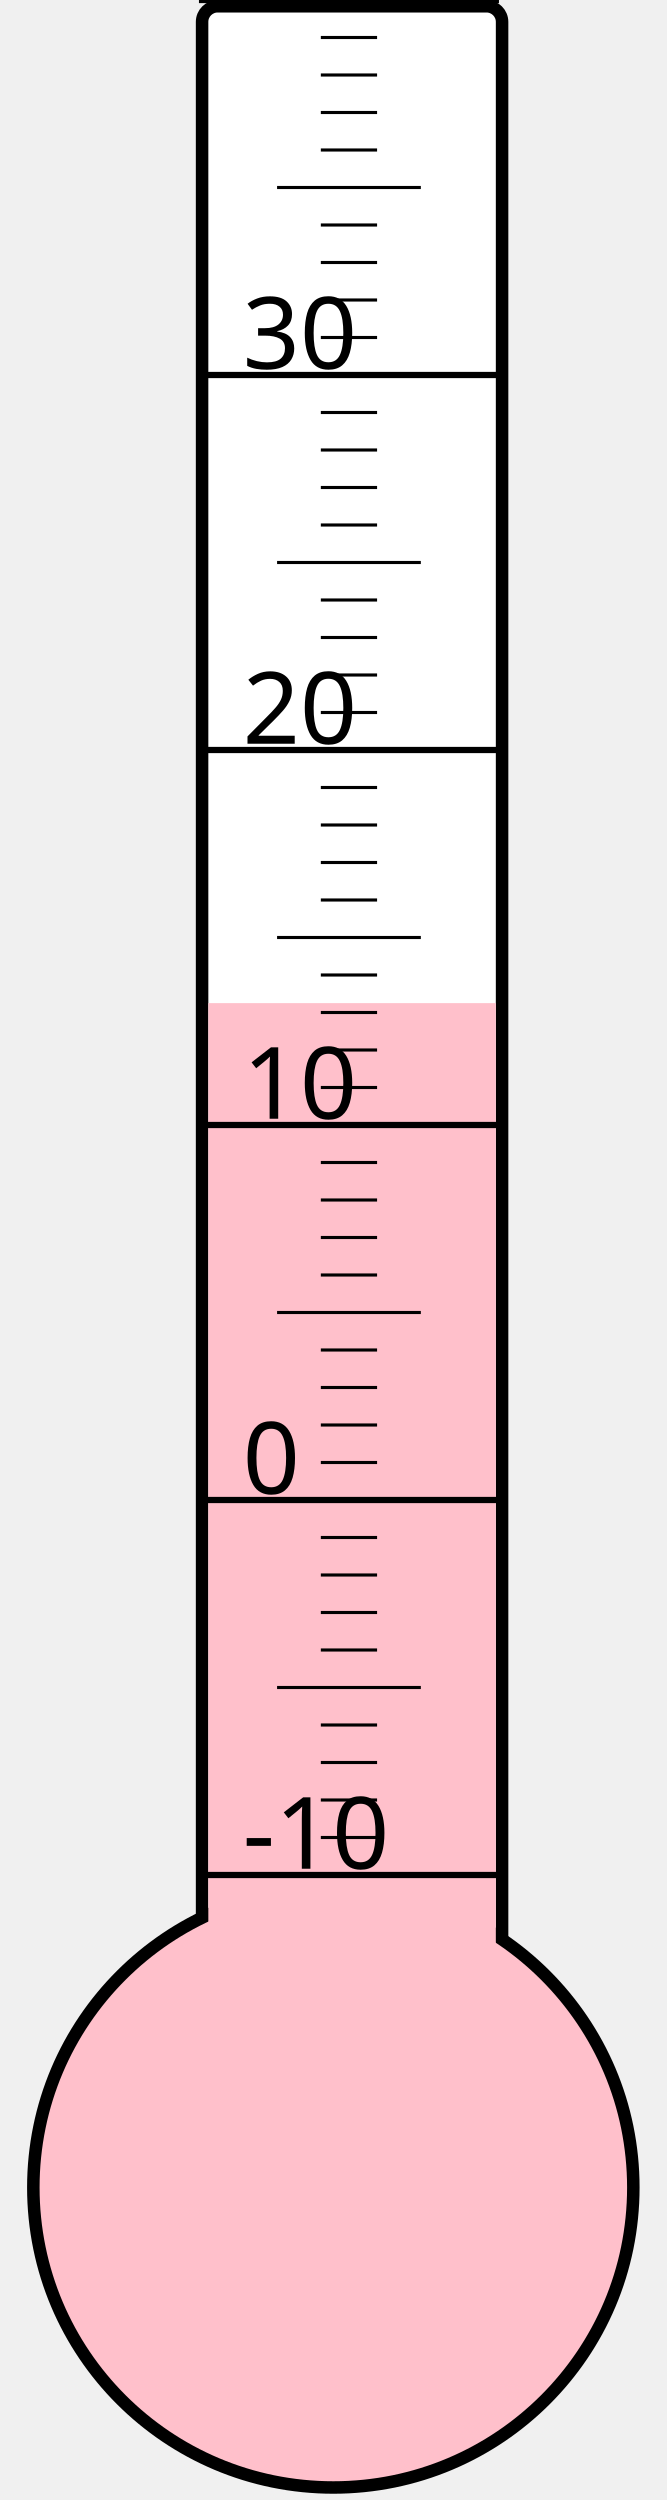
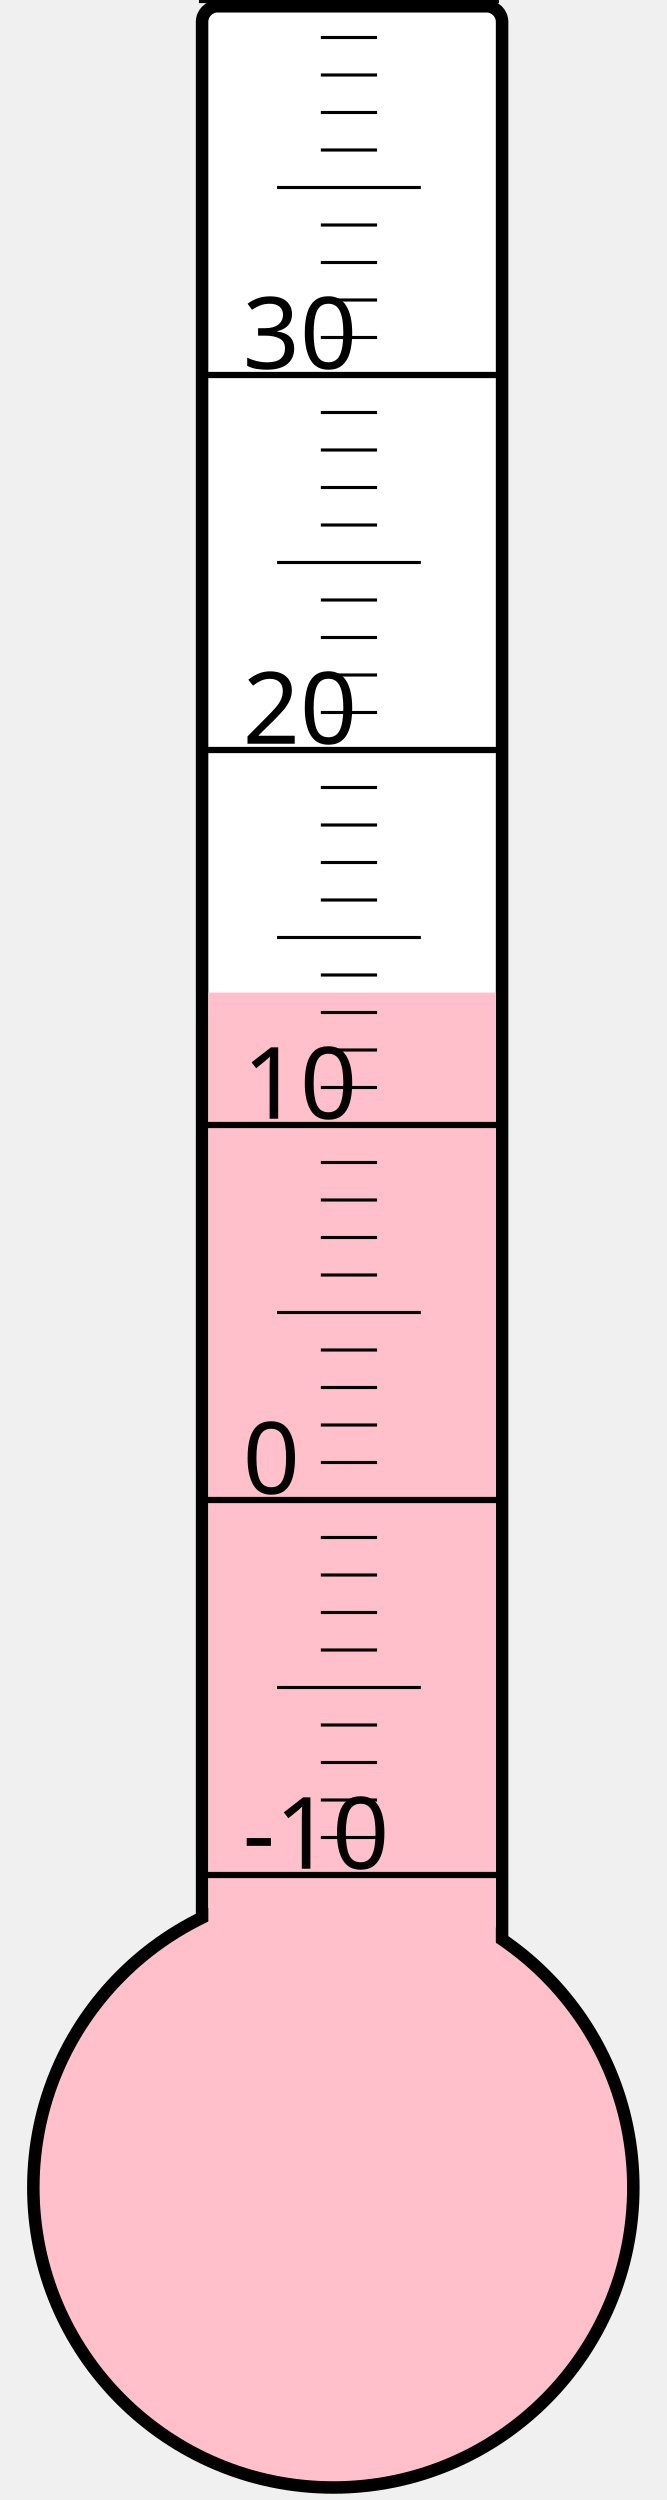
<svg xmlns="http://www.w3.org/2000/svg" width="40px" height="150px" viewBox="0 0 200 800">
  <rect width="200" height="800" x="0" y="0" style="fill: #ffffeb; fill-opacity: 0;" />
  <rect width="96" height="680" x="58" y="2" rx="5" ry="5" style="fill: white; fill-opacity: 1; stroke: black; stroke-width: 4;" />
  <circle cx="100" cy="700" r="96" style="fill: pink; stroke: black; stroke-width: 4;" />
-   <rect width="92" height="379.0" x="60" y="321.0" style="fill: pink; fill-opacity: 1; stroke-width: 0;" />
+   <rect width="92" height="382.375" x="60" y="317.625" style="fill: pink; fill-opacity: 1; stroke-width: 0;" />
  <text x="71" y="598" style="font-family: sans-serif; font-size: 24pt;">-10</text>
  <text x="71" y="478" style="font-family: sans-serif; font-size: 24pt;">0</text>
  <text x="71" y="358" style="font-family: sans-serif; font-size: 24pt;">10</text>
  <text x="71" y="238" style="font-family: sans-serif; font-size: 24pt;">20</text>
  <text x="71" y="118" style="font-family: sans-serif; font-size: 24pt;">30</text>
  <g style="stroke: black;">
    <line x1="57" y1="600" x2="153" y2="600" style="stroke-width: 2;" />
    <line x1="96" y1="588" x2="114" y2="588" style="stroke-width: 1;" />
    <line x1="96" y1="576" x2="114" y2="576" style="stroke-width: 1;" />
    <line x1="96" y1="564" x2="114" y2="564" style="stroke-width: 1;" />
    <line x1="96" y1="552" x2="114" y2="552" style="stroke-width: 1;" />
    <line x1="82" y1="540" x2="128" y2="540" style="stroke-width: 1;" />
    <line x1="96" y1="528" x2="114" y2="528" style="stroke-width: 1;" />
    <line x1="96" y1="516" x2="114" y2="516" style="stroke-width: 1;" />
    <line x1="96" y1="504" x2="114" y2="504" style="stroke-width: 1;" />
    <line x1="96" y1="492" x2="114" y2="492" style="stroke-width: 1;" />
    <line x1="57" y1="480" x2="153" y2="480" style="stroke-width: 2;" />
    <line x1="96" y1="468" x2="114" y2="468" style="stroke-width: 1;" />
    <line x1="96" y1="456" x2="114" y2="456" style="stroke-width: 1;" />
    <line x1="96" y1="444" x2="114" y2="444" style="stroke-width: 1;" />
    <line x1="96" y1="432" x2="114" y2="432" style="stroke-width: 1;" />
    <line x1="82" y1="420" x2="128" y2="420" style="stroke-width: 1;" />
    <line x1="96" y1="408" x2="114" y2="408" style="stroke-width: 1;" />
    <line x1="96" y1="396" x2="114" y2="396" style="stroke-width: 1;" />
    <line x1="96" y1="384" x2="114" y2="384" style="stroke-width: 1;" />
    <line x1="96" y1="372" x2="114" y2="372" style="stroke-width: 1;" />
    <line x1="57" y1="360" x2="153" y2="360" style="stroke-width: 2;" />
    <line x1="96" y1="348" x2="114" y2="348" style="stroke-width: 1;" />
    <line x1="96" y1="336" x2="114" y2="336" style="stroke-width: 1;" />
    <line x1="96" y1="324" x2="114" y2="324" style="stroke-width: 1;" />
    <line x1="96" y1="312" x2="114" y2="312" style="stroke-width: 1;" />
    <line x1="82" y1="300" x2="128" y2="300" style="stroke-width: 1;" />
    <line x1="96" y1="288" x2="114" y2="288" style="stroke-width: 1;" />
    <line x1="96" y1="276" x2="114" y2="276" style="stroke-width: 1;" />
    <line x1="96" y1="264" x2="114" y2="264" style="stroke-width: 1;" />
    <line x1="96" y1="252" x2="114" y2="252" style="stroke-width: 1;" />
    <line x1="57" y1="240" x2="153" y2="240" style="stroke-width: 2;" />
    <line x1="96" y1="228" x2="114" y2="228" style="stroke-width: 1;" />
    <line x1="96" y1="216" x2="114" y2="216" style="stroke-width: 1;" />
    <line x1="96" y1="204" x2="114" y2="204" style="stroke-width: 1;" />
    <line x1="96" y1="192" x2="114" y2="192" style="stroke-width: 1;" />
    <line x1="82" y1="180" x2="128" y2="180" style="stroke-width: 1;" />
    <line x1="96" y1="168" x2="114" y2="168" style="stroke-width: 1;" />
    <line x1="96" y1="156" x2="114" y2="156" style="stroke-width: 1;" />
    <line x1="96" y1="144" x2="114" y2="144" style="stroke-width: 1;" />
    <line x1="96" y1="132" x2="114" y2="132" style="stroke-width: 1;" />
    <line x1="57" y1="120" x2="153" y2="120" style="stroke-width: 2;" />
    <line x1="96" y1="108" x2="114" y2="108" style="stroke-width: 1;" />
    <line x1="96" y1="96" x2="114" y2="96" style="stroke-width: 1;" />
    <line x1="96" y1="84" x2="114" y2="84" style="stroke-width: 1;" />
    <line x1="96" y1="72" x2="114" y2="72" style="stroke-width: 1;" />
    <line x1="82" y1="60" x2="128" y2="60" style="stroke-width: 1;" />
    <line x1="96" y1="48" x2="114" y2="48" style="stroke-width: 1;" />
    <line x1="96" y1="36" x2="114" y2="36" style="stroke-width: 1;" />
    <line x1="96" y1="24" x2="114" y2="24" style="stroke-width: 1;" />
    <line x1="96" y1="12" x2="114" y2="12" style="stroke-width: 1;" />
    <line x1="57" y1="0" x2="153" y2="0" style="stroke-width: 2;" />
  </g>
</svg>
